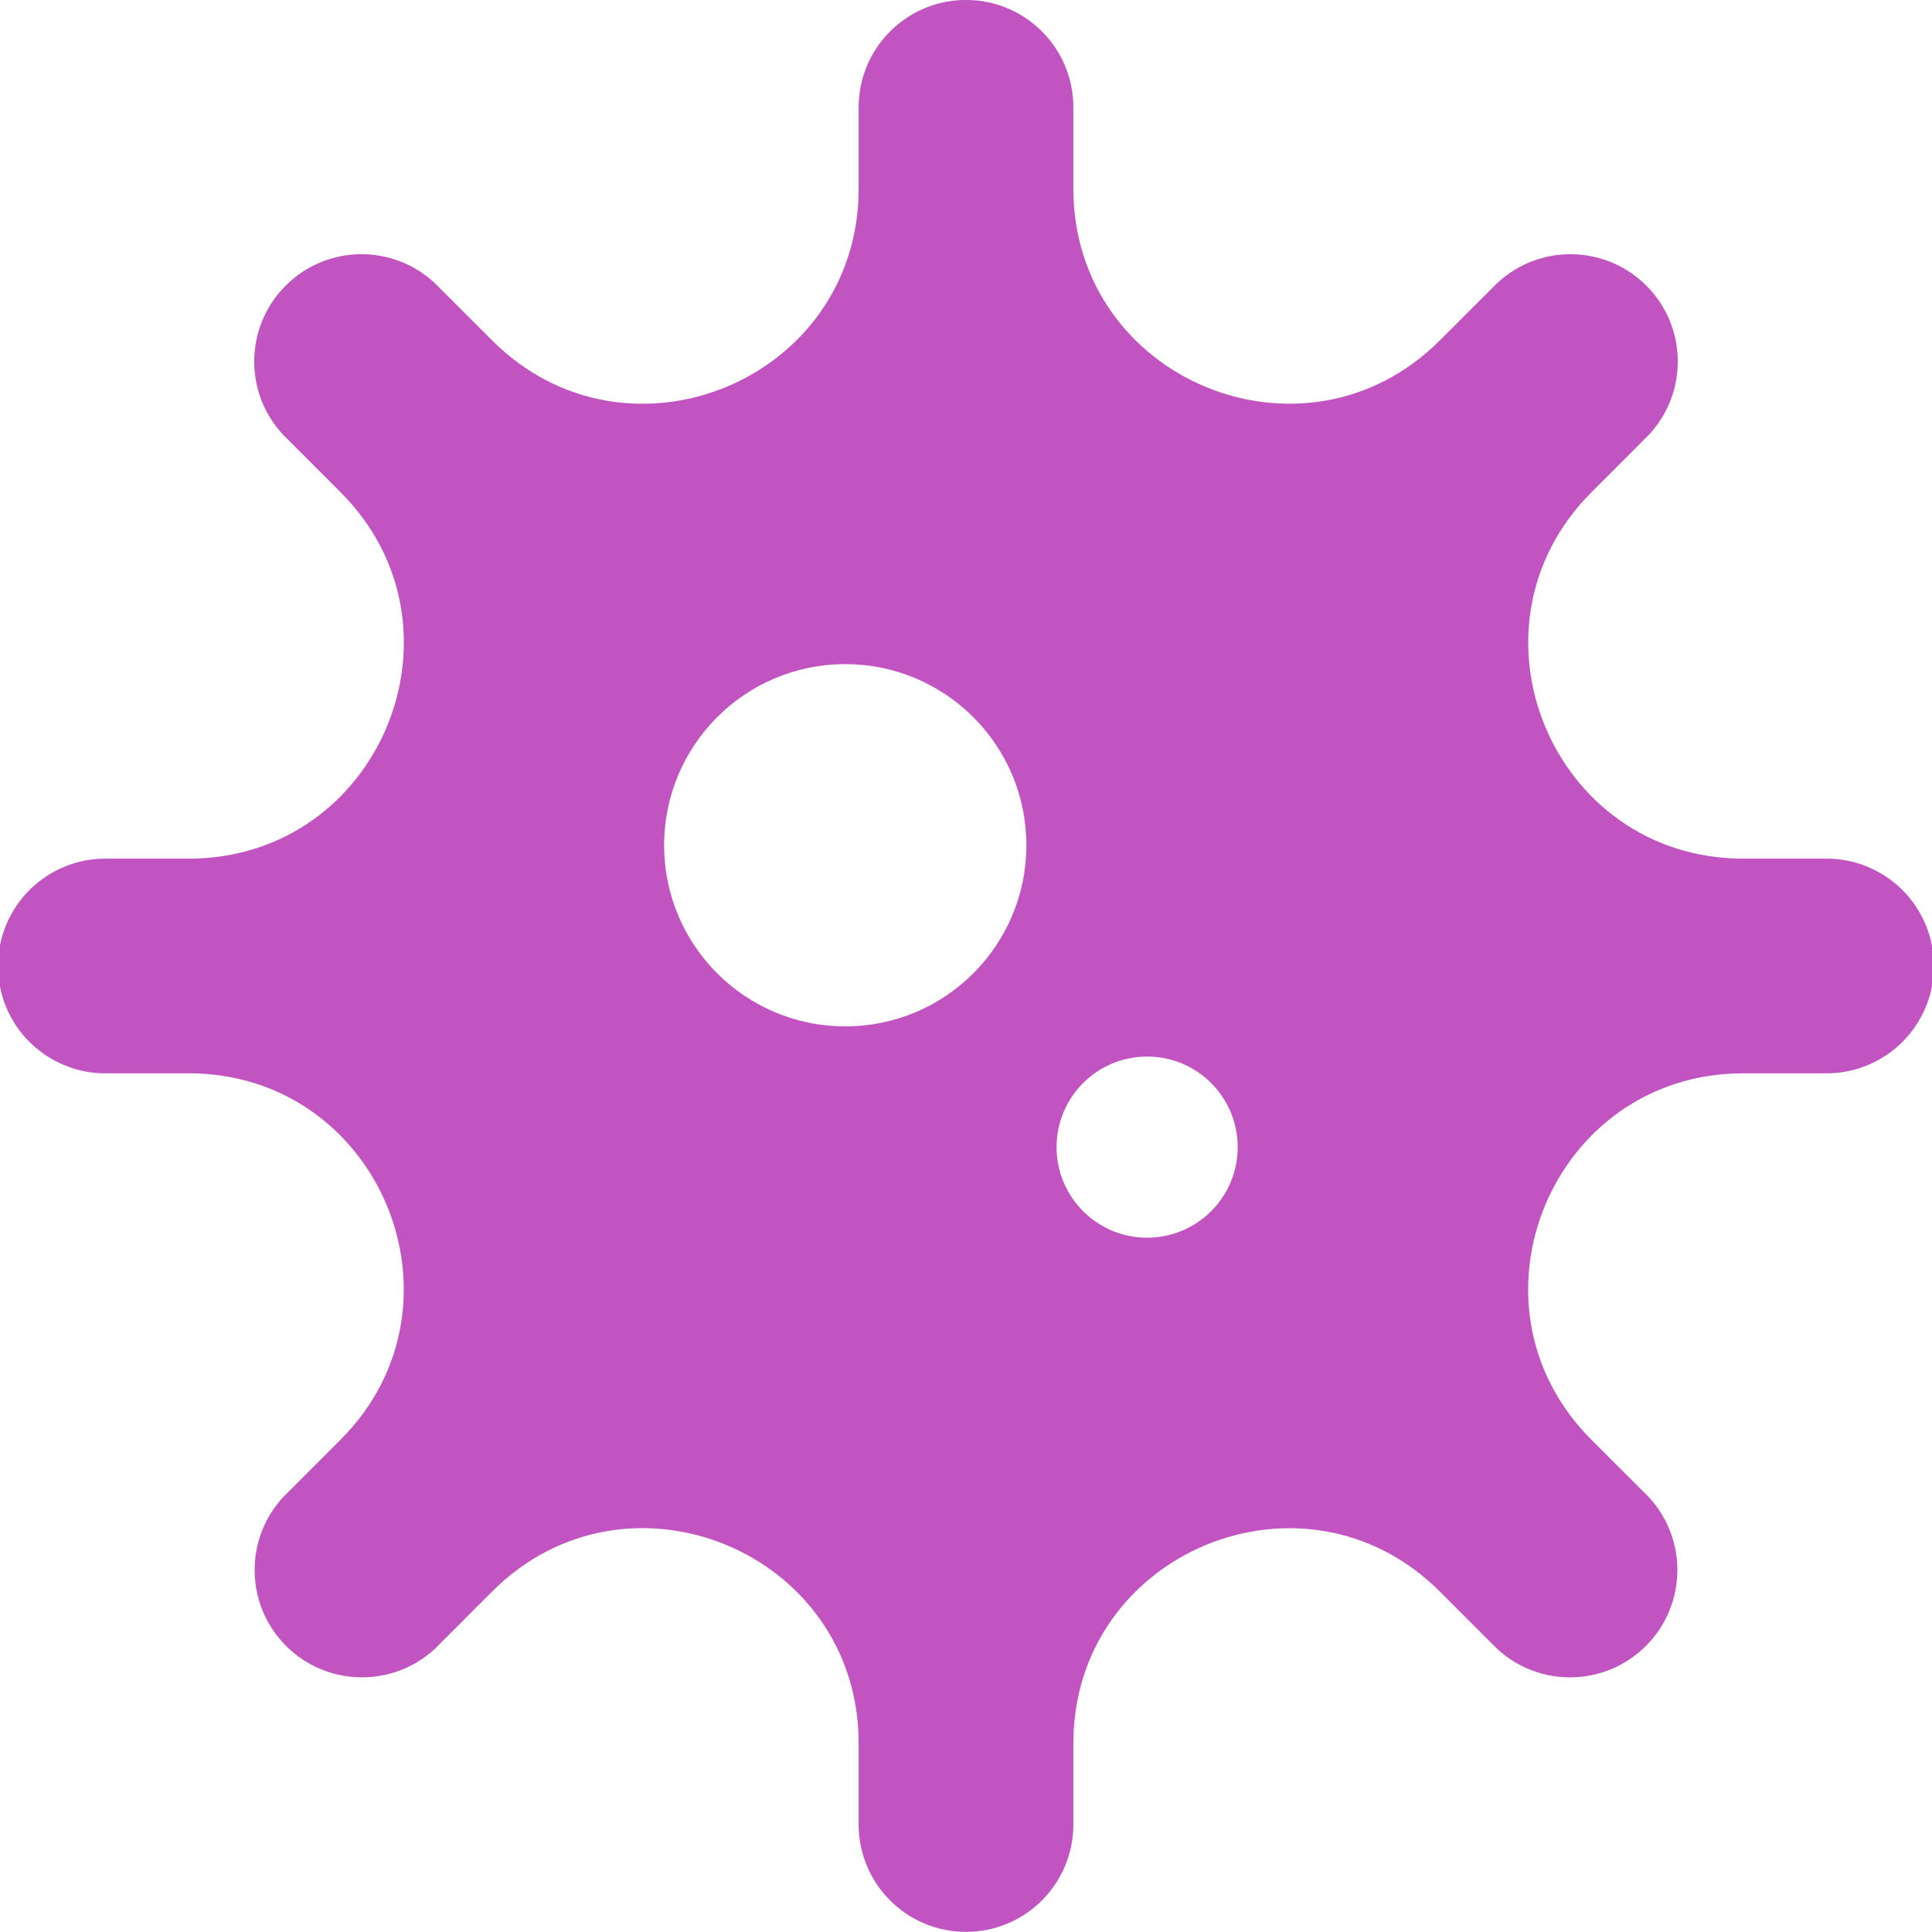
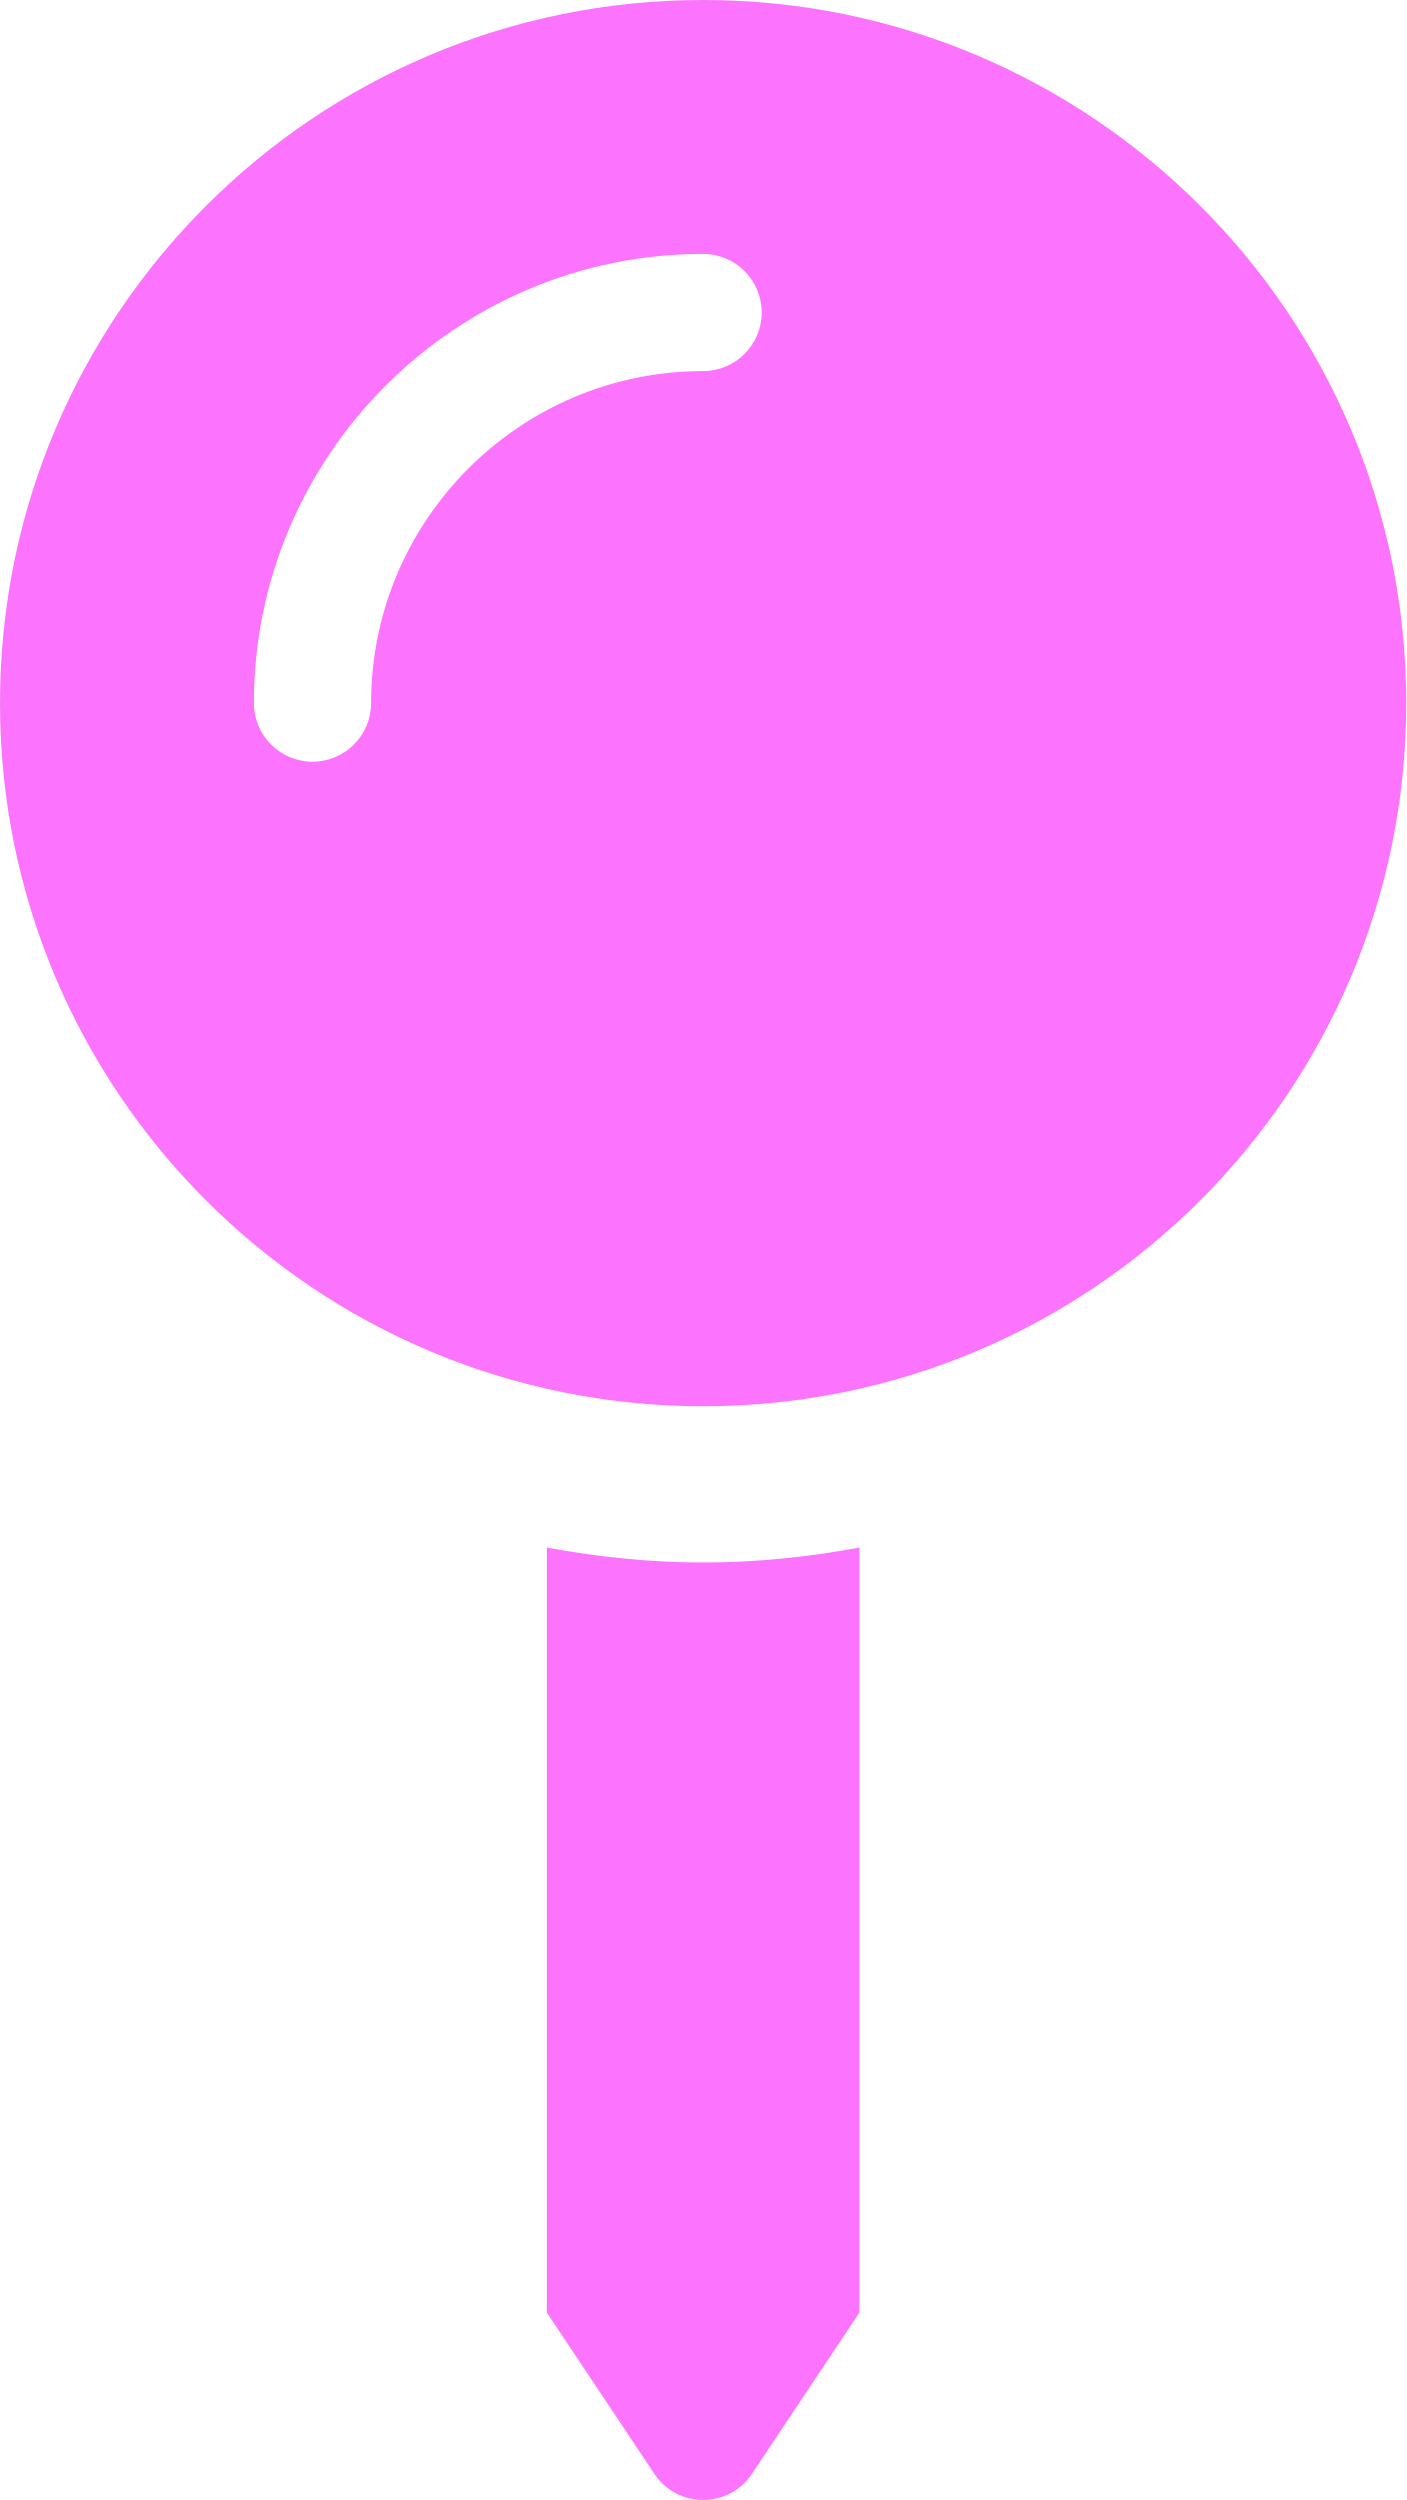
- <svg xmlns="http://www.w3.org/2000/svg" style="fill:#C154C1;" viewBox="0 0 512 512">
-   <path d="M483.55,227.55H462c-50.68,0-76.07-61.27-40.23-97.11L437,115.19A28.44,28.44,0,0,0,396.8,75L381.56,90.22c-35.84,35.83-97.11,10.45-97.11-40.23V28.44a28.45,28.45,0,0,0-56.9,0V50c0,50.68-61.27,76.06-97.11,40.23L115.2,75A28.44,28.44,0,0,0,75,115.19l15.25,15.25c35.84,35.84,10.45,97.11-40.23,97.11H28.45a28.45,28.45,0,1,0,0,56.89H50c50.68,0,76.07,61.28,40.23,97.12L75,396.8A28.45,28.45,0,0,0,115.2,437l15.24-15.25c35.84-35.84,97.11-10.45,97.11,40.23v21.54a28.45,28.45,0,0,0,56.9,0V462c0-50.68,61.27-76.07,97.11-40.23L396.8,437A28.45,28.45,0,0,0,437,396.8l-15.25-15.24c-35.84-35.84-10.45-97.12,40.23-97.12h21.54a28.45,28.45,0,1,0,0-56.89ZM224,272a48,48,0,1,1,48-48A48,48,0,0,1,224,272Zm80,56a24,24,0,1,1,24-24A24,24,0,0,1,304,328Z" />
+ <svg xmlns="http://www.w3.org/2000/svg" style="fill:#FC74FD;" viewBox="0 0 288 512">
+   <path d="M112 316.94v156.69l22.02 33.02c4.75 7.12 15.22 7.12 19.97 0L176 473.63V316.94c-10.39 1.92-21.06 3.06-32 3.06s-21.61-1.14-32-3.06zM144 0C64.47 0 0 64.47 0 144s64.47 144 144 144 144-64.47 144-144S223.53 0 144 0zm0 76c-37.5 0-68 30.5-68 68 0 6.62-5.38 12-12 12s-12-5.38-12-12c0-50.73 41.28-92 92-92 6.62 0 12 5.38 12 12s-5.38 12-12 12z" />
</svg>
